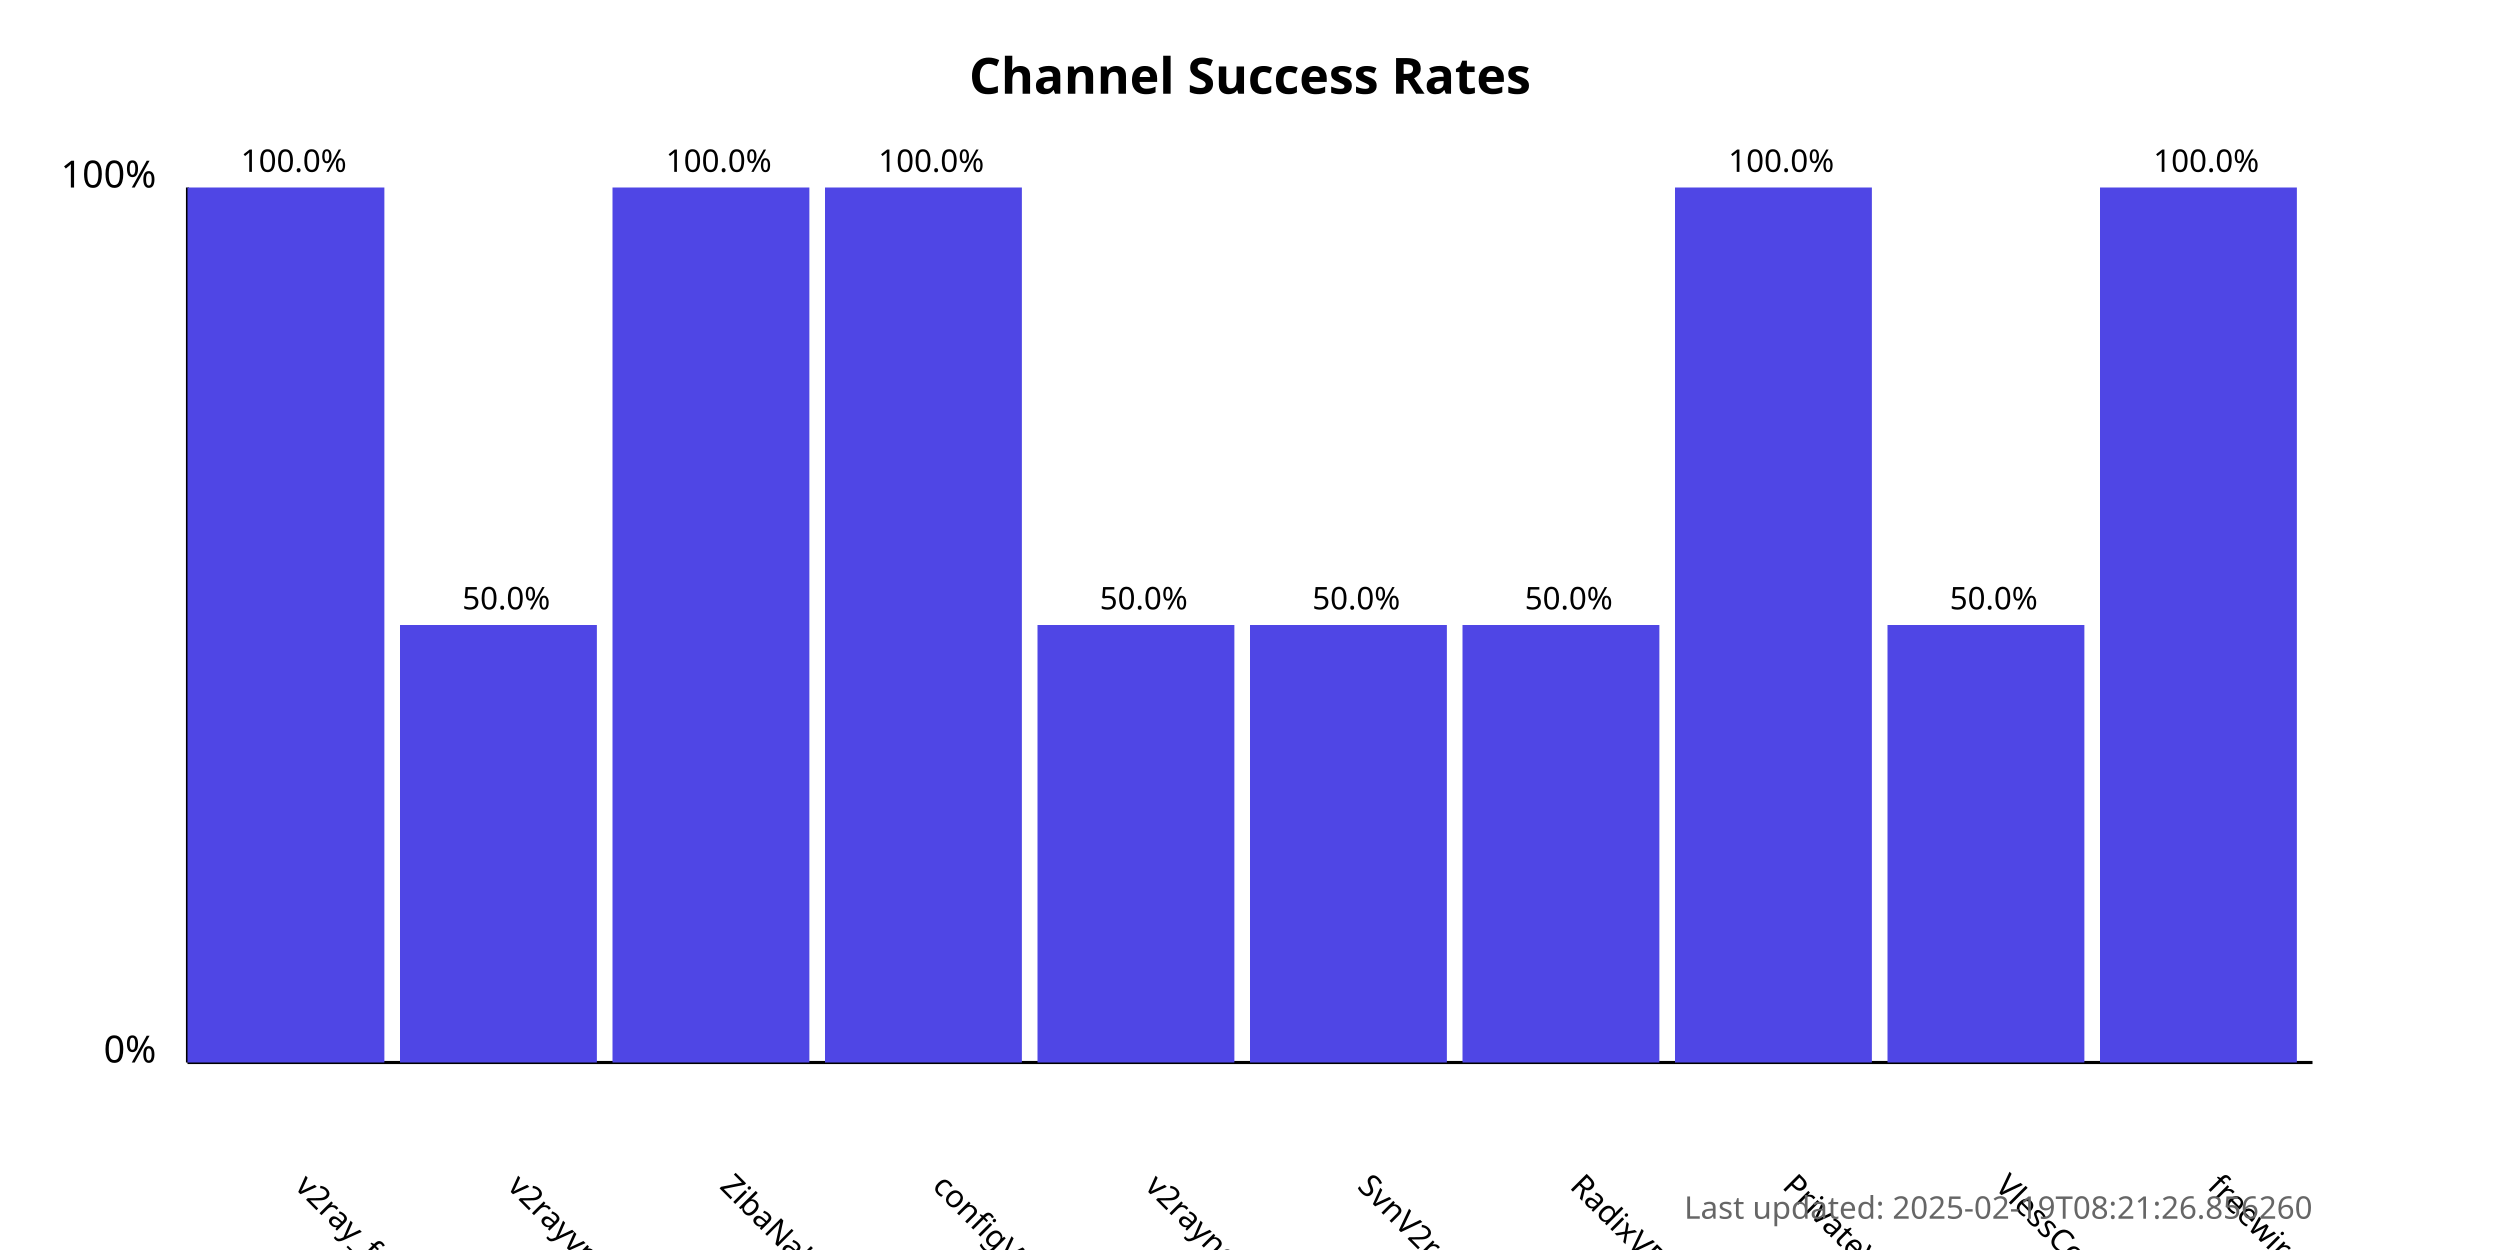
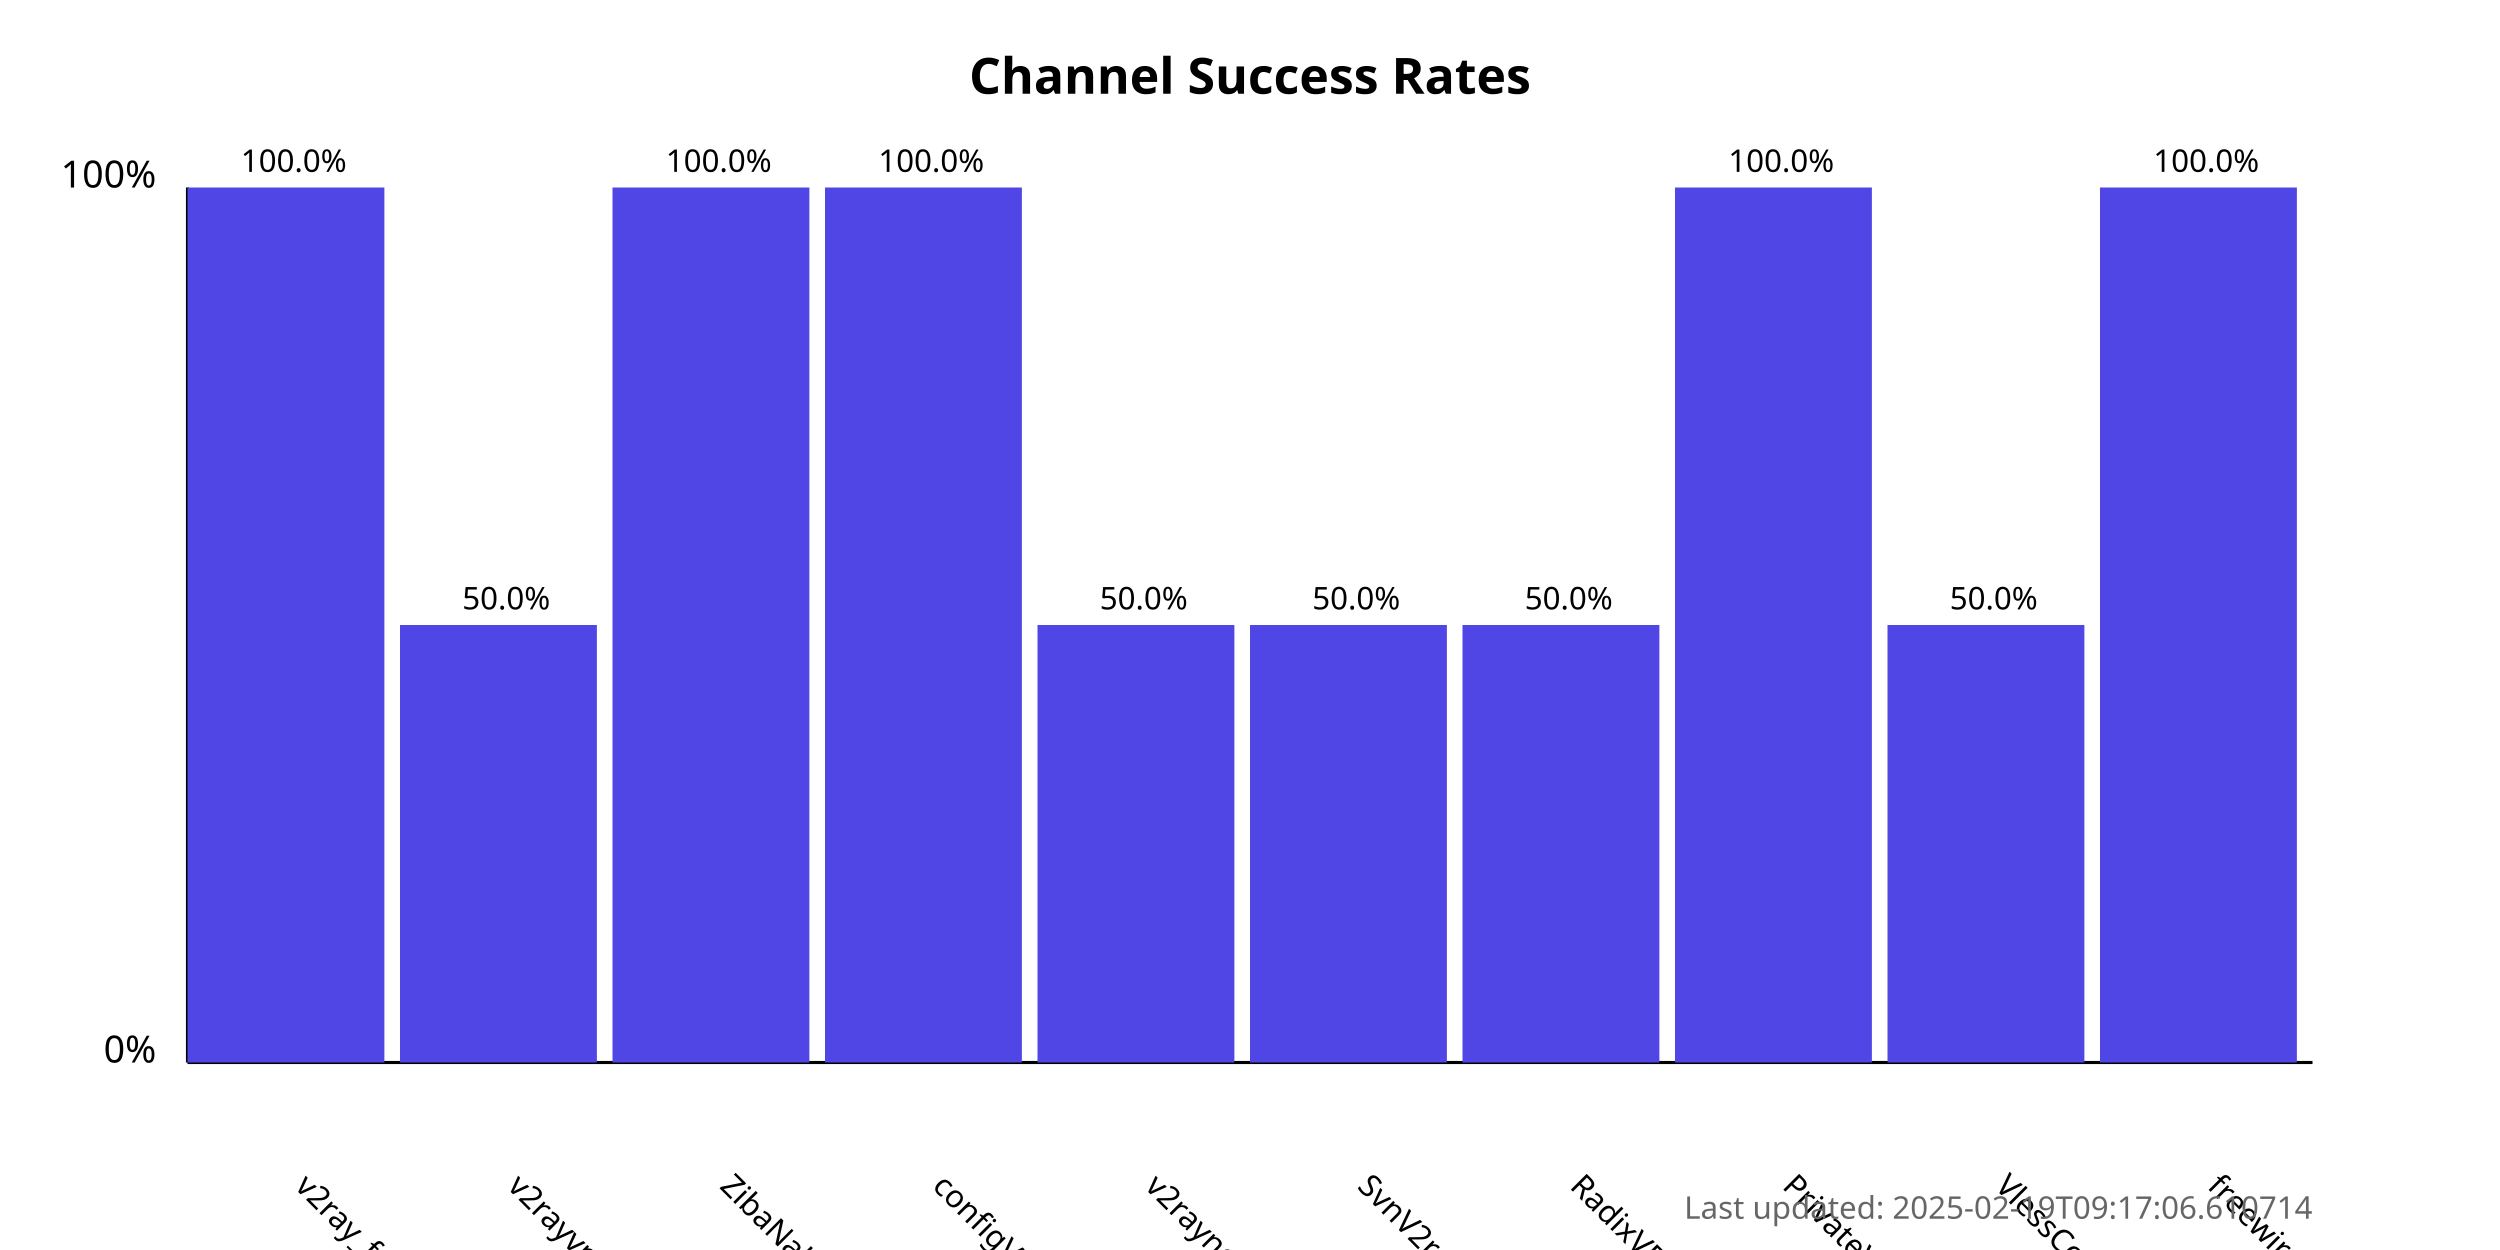
<svg xmlns="http://www.w3.org/2000/svg" width="800" height="400">
  <style>
            .chart-title { font: bold 16px sans-serif; }
            .axis-label { font: 12px sans-serif; }
            .tick-label { font: 10px sans-serif; }
            .bar { fill: #4f46e5; }
            .bar:hover { fill: #6366f1; }
            .timestamp { font: 10px sans-serif; fill: #666; }
        </style>
  <text x="400.0" y="30" text-anchor="middle" class="chart-title">
            Channel Success Rates
        </text>
  <line x1="60" y1="340" x2="60" y2="60" stroke="black" stroke-width="1" />
  <line x1="60" y1="340" x2="740" y2="340" stroke="black" stroke-width="1" />
  <text x="50" y="340" text-anchor="end" class="axis-label">0%</text>
  <text x="50" y="60" text-anchor="end" class="axis-label">100%</text>
  <g>
    <rect x="60" y="60.0" width="63.0" height="280.0" class="bar" />
    <text x="94.0" y="380" transform="rotate(45, 94.0, 380)" text-anchor="start" class="tick-label">
                v2ray_free_conf
            </text>
    <text x="94.0" y="55.0" text-anchor="middle" class="tick-label">
                100.0%
            </text>
  </g>
  <g>
    <rect x="128.0" y="200.0" width="63.0" height="140.0" class="bar" />
    <text x="162.0" y="380" transform="rotate(45, 162.0, 380)" text-anchor="start" class="tick-label">
                v2rayvpno
            </text>
    <text x="162.0" y="195.0" text-anchor="middle" class="tick-label">
                50.0%
            </text>
  </g>
  <g>
    <rect x="196.0" y="60.0" width="63.0" height="280.0" class="bar" />
    <text x="230.0" y="380" transform="rotate(45, 230.0, 380)" text-anchor="start" class="tick-label">
                ZibaNabz
            </text>
    <text x="230.0" y="55.0" text-anchor="middle" class="tick-label">
                100.0%
            </text>
  </g>
  <g>
    <rect x="264.0" y="60.0" width="63.0" height="280.0" class="bar" />
    <text x="298.0" y="380" transform="rotate(45, 298.0, 380)" text-anchor="start" class="tick-label">
                configV2rayForFree
            </text>
    <text x="298.0" y="55.0" text-anchor="middle" class="tick-label">
                100.0%
            </text>
  </g>
  <g>
    <rect x="332.0" y="200.0" width="63.0" height="140.0" class="bar" />
    <text x="366.0" y="380" transform="rotate(45, 366.0, 380)" text-anchor="start" class="tick-label">
                v2rayngvpn
            </text>
    <text x="366.0" y="195.0" text-anchor="middle" class="tick-label">
                50.0%
            </text>
  </g>
  <g>
    <rect x="400.0" y="200.0" width="63.0" height="140.0" class="bar" />
    <text x="434.0" y="380" transform="rotate(45, 434.0, 380)" text-anchor="start" class="tick-label">
                SvnV2ray
            </text>
    <text x="434.0" y="195.0" text-anchor="middle" class="tick-label">
                50.0%
            </text>
  </g>
  <g>
    <rect x="468.0" y="200.0" width="63.0" height="140.0" class="bar" />
    <text x="502.0" y="380" transform="rotate(45, 502.0, 380)" text-anchor="start" class="tick-label">
                RadixVPN
            </text>
    <text x="502.0" y="195.0" text-anchor="middle" class="tick-label">
                50.0%
            </text>
  </g>
  <g>
    <rect x="536.0" y="60.0" width="63.0" height="280.0" class="bar" />
    <text x="570.0" y="380" transform="rotate(45, 570.0, 380)" text-anchor="start" class="tick-label">
                PrivateVPNs
            </text>
    <text x="570.0" y="55.0" text-anchor="middle" class="tick-label">
                100.0%
            </text>
  </g>
  <g>
    <rect x="604.0" y="200.0" width="63.0" height="140.0" class="bar" />
    <text x="638.0" y="380" transform="rotate(45, 638.0, 380)" text-anchor="start" class="tick-label">
                VlessConfig
            </text>
    <text x="638.0" y="195.0" text-anchor="middle" class="tick-label">
                50.0%
            </text>
  </g>
  <g>
    <rect x="672.0" y="60.0" width="63.0" height="280.0" class="bar" />
    <text x="706.0" y="380" transform="rotate(45, 706.0, 380)" text-anchor="start" class="tick-label">
                freewireguard
            </text>
    <text x="706.0" y="55.0" text-anchor="middle" class="tick-label">
                100.0%
            </text>
  </g>
  <text x="740" y="390" text-anchor="end" class="timestamp">
-             Last updated: 2025-02-19T08:21:26.856260
+             Last updated: 2025-02-19T09:17:06.610714
        </text>
</svg>
